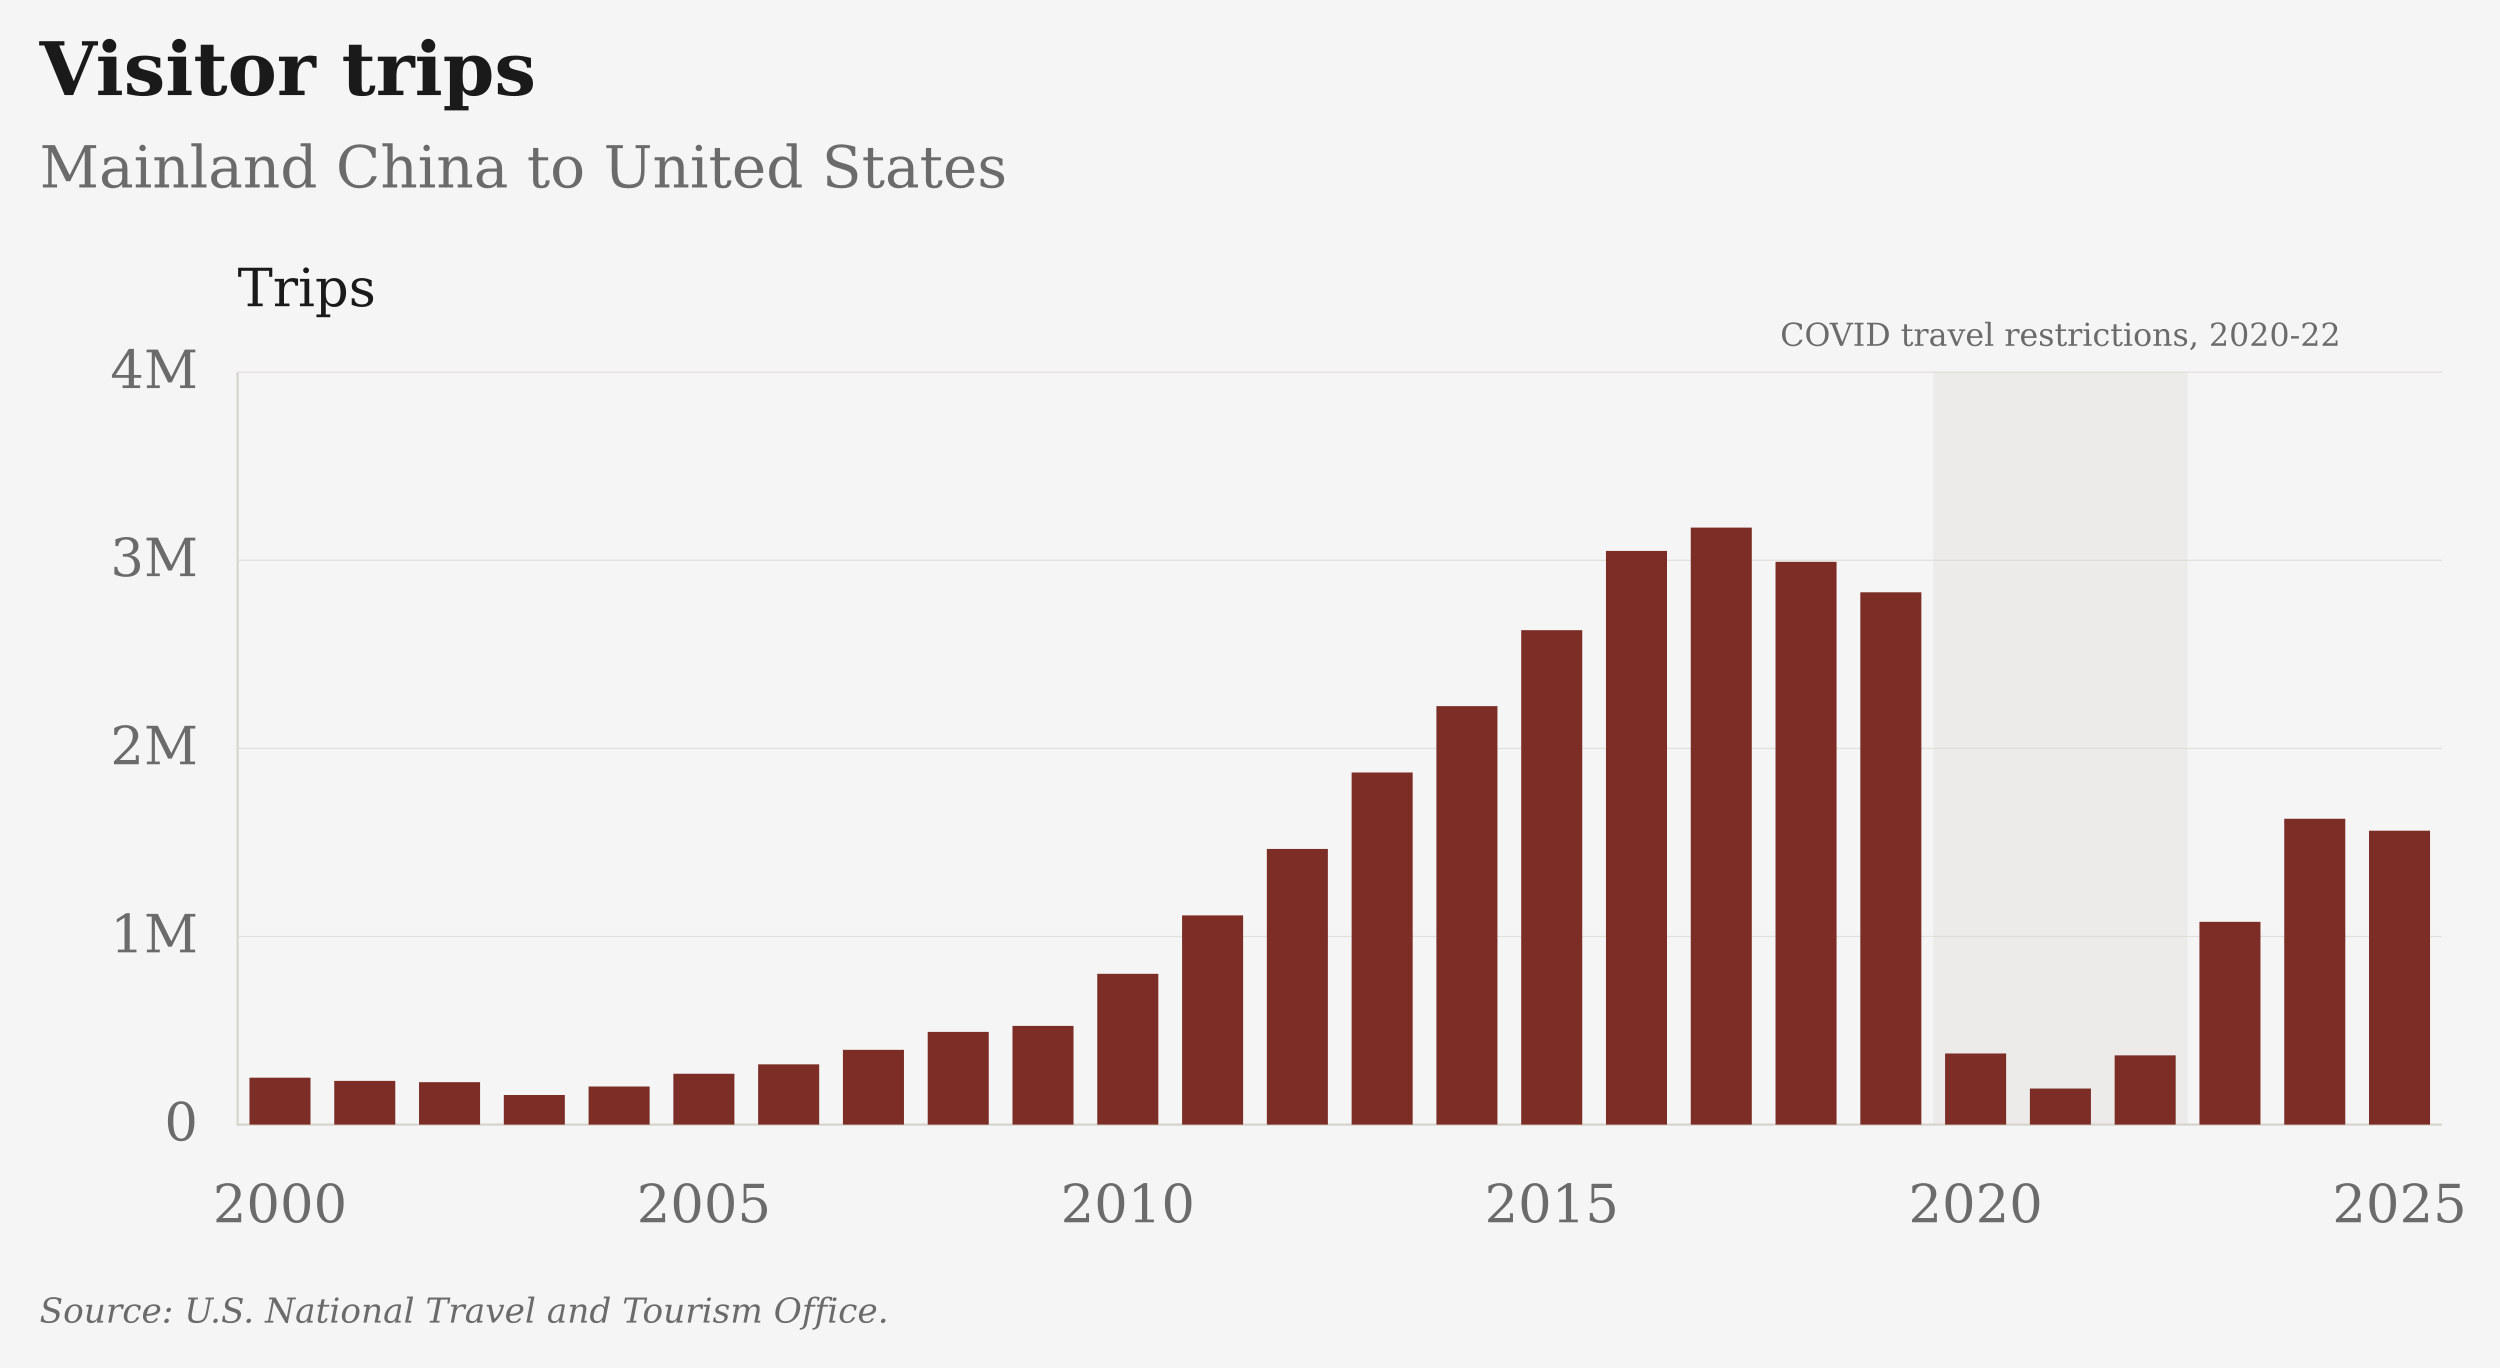
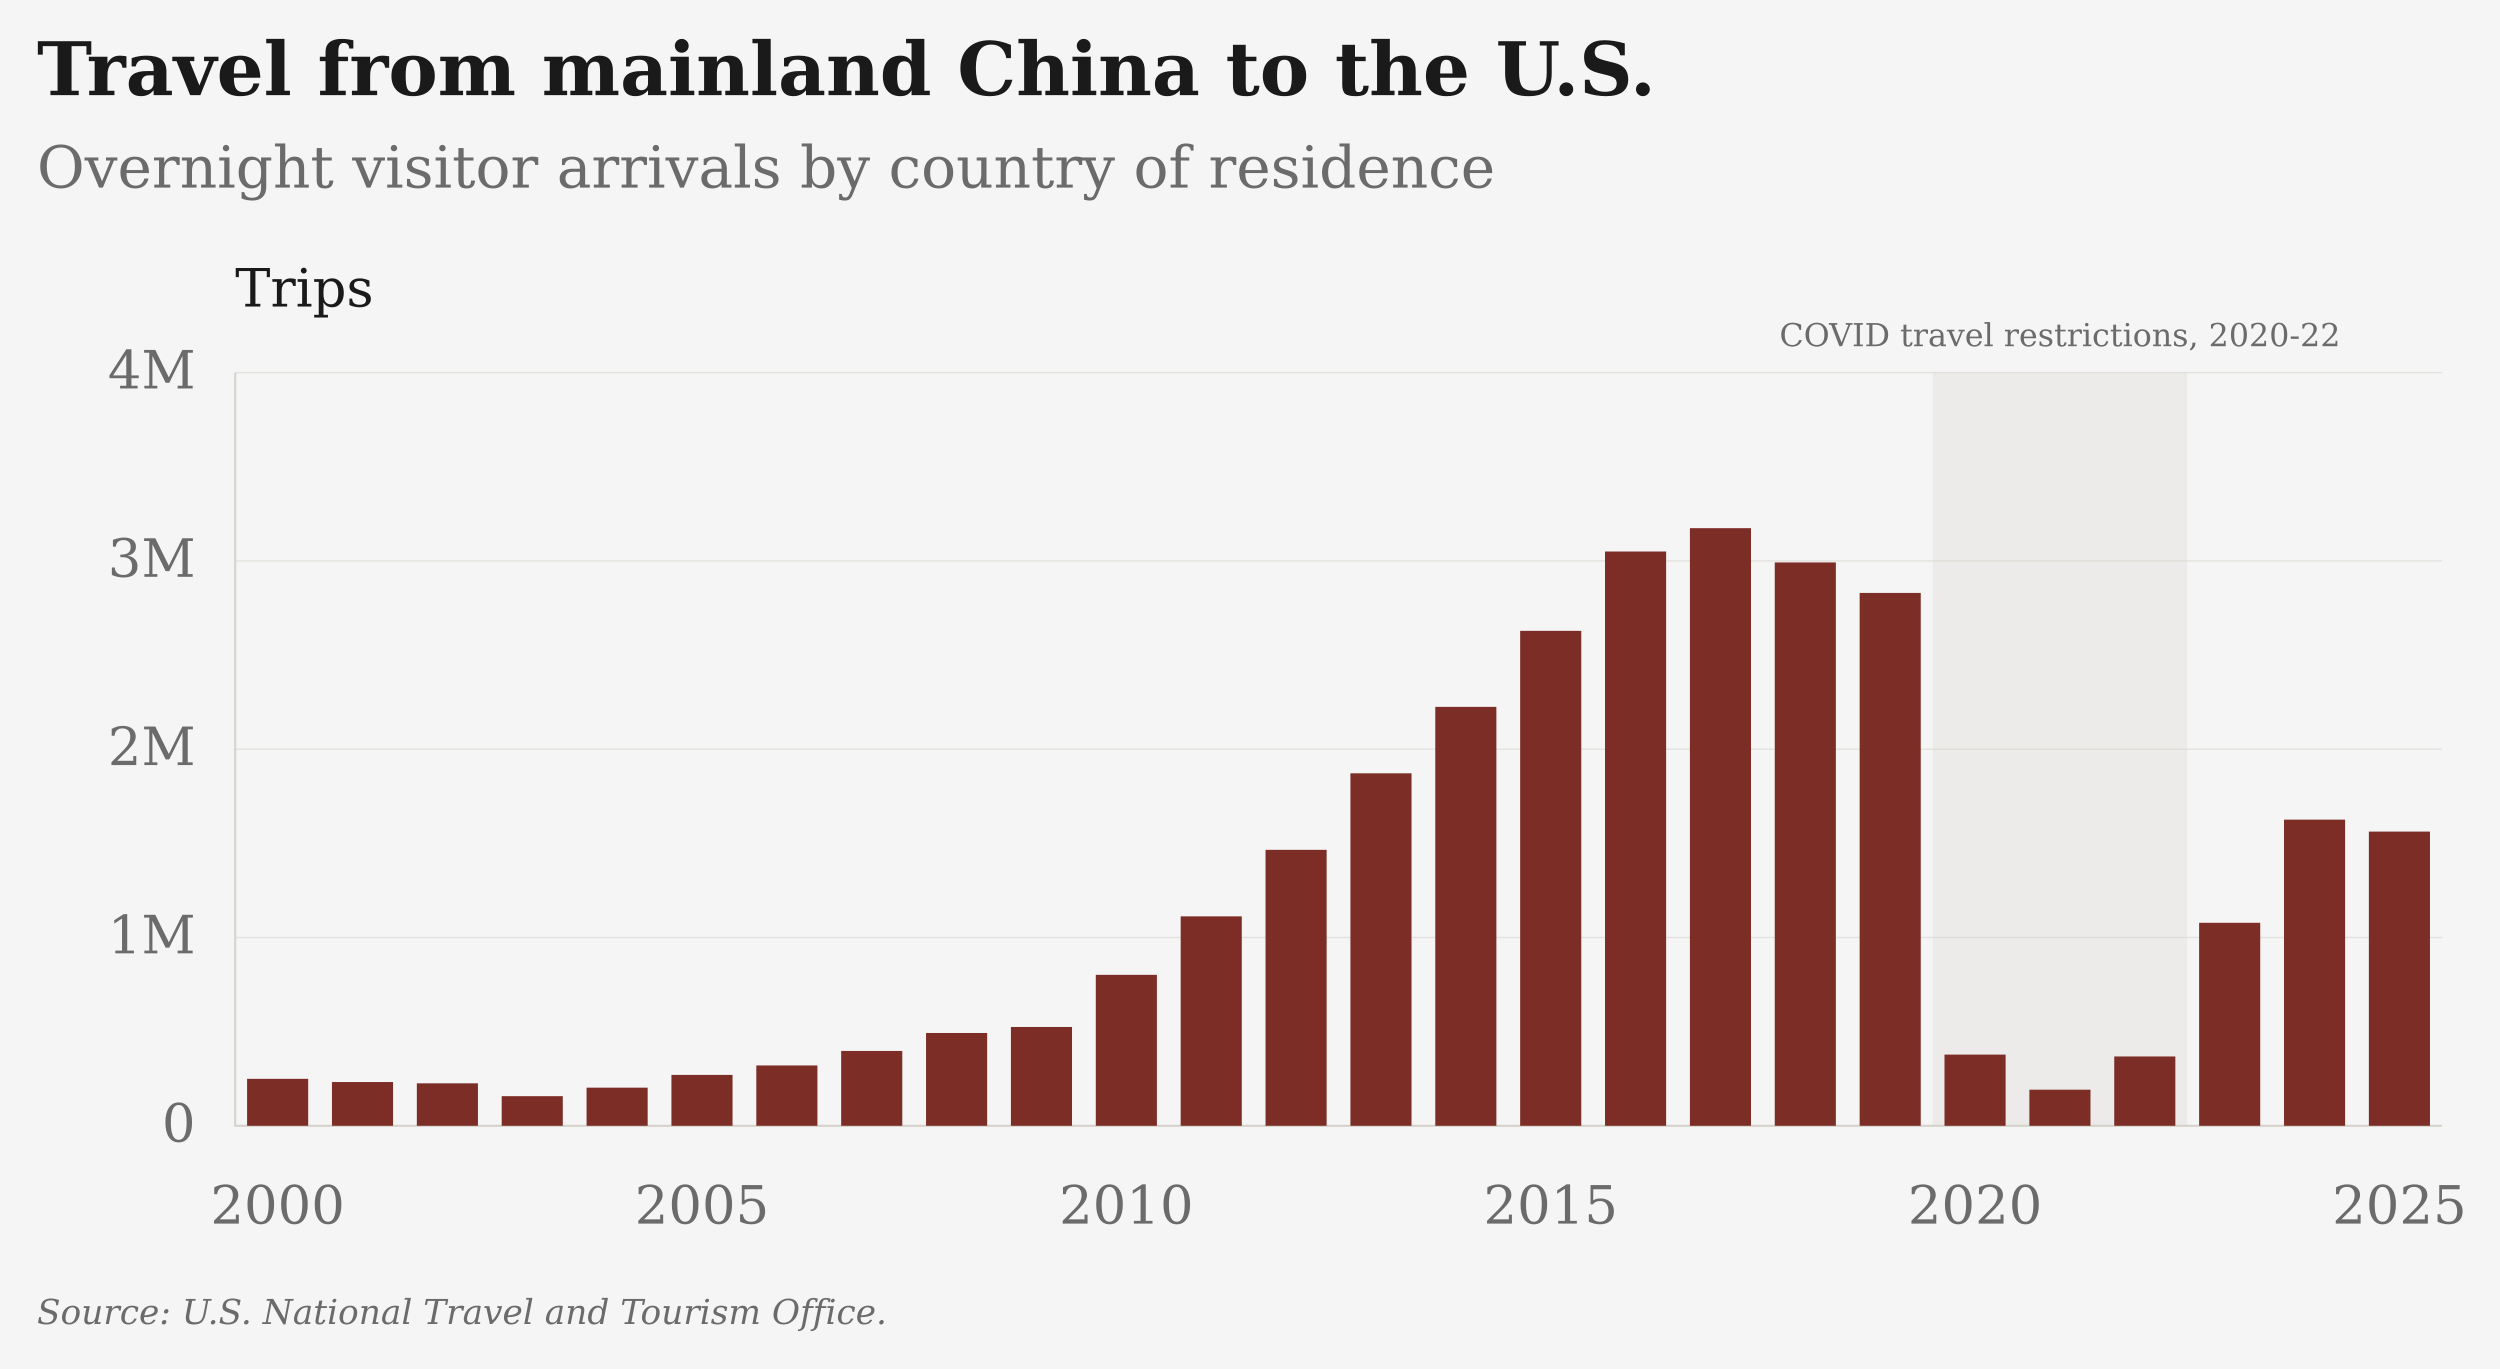
- <svg xmlns="http://www.w3.org/2000/svg" viewBox="25 9 947 518" role="img" aria-label="Visitor trips: Mainland China to United States" data-plot-style="columns" data-presentation="essay">
-   <rect class="chart-background" width="949" height="520" fill="#F5F5F5" x="24" y="8" />
+ <svg xmlns="http://www.w3.org/2000/svg" viewBox="26 9 946 518" role="img" aria-label="Travel from mainland China to the U.S.: Overnight visitor arrivals by country of residence" data-plot-style="columns" data-presentation="essay">
+   <rect class="chart-background" width="948" height="520" fill="#F5F5F5" x="25" y="8" />
  <g font-family="DejaVu Serif, Georgia, 'Times New Roman', serif" font-size="20" fill="#6B6B6B">
-     <text x="40" y="45" font-size="28" font-weight="bold" fill="#1A1A1A">Visitor trips</text>
-     <text x="40" y="80" font-size="22">Mainland China to United States</text>
+     <text x="40" y="45" font-size="28" font-weight="bold" fill="#1A1A1A">Travel from mainland China to the U.S.</text>
+     <text x="40" y="80" font-size="22">Overnight visitor arrivals by country of residence</text>
    <g class="covid-context" pointer-events="none">
      <rect class="covid-band" data-start-year="2020" data-end-year="2022" x="757.31" y="150" width="96.35" height="285" fill="#D6D3CC" fill-opacity=".3" pointer-events="none" />
      <text class="covid-label" x="805.48" y="140" text-anchor="middle" font-size="12" fill="#6B6B6B">COVID travel restrictions, 2020-22</text>
    </g>
    <path d="M115 435.00H950" stroke="#D6D3CC" stroke-opacity="0.6" stroke-width="0.5" />
    <text x="100" y="441.00" text-anchor="end">0</text>
    <path d="M115 363.75H950" stroke="#D6D3CC" stroke-opacity="0.6" stroke-width="0.5" />
    <text x="100" y="369.75" text-anchor="end">1M</text>
    <path d="M115 292.50H950" stroke="#D6D3CC" stroke-opacity="0.6" stroke-width="0.5" />
    <text x="100" y="298.50" text-anchor="end">2M</text>
    <path d="M115 221.25H950" stroke="#D6D3CC" stroke-opacity="0.6" stroke-width="0.5" />
    <text x="100" y="227.25" text-anchor="end">3M</text>
    <path d="M115 150.00H950" stroke="#D6D3CC" stroke-opacity="0.6" stroke-width="0.5" />
    <text x="100" y="156.00" text-anchor="end">4M</text>
    <text x="131.06" y="472" text-anchor="middle">2000</text>
    <text x="291.63" y="472" text-anchor="middle">2005</text>
    <text x="452.21" y="472" text-anchor="middle">2010</text>
    <text x="612.79" y="472" text-anchor="middle">2015</text>
    <text x="773.37" y="472" text-anchor="middle">2020</text>
    <text x="933.94" y="472" text-anchor="middle">2025</text>
    <path d="M115 150V435H950" stroke="#D6D3CC" stroke-width="0.8" fill="none" />
    <text x="115" y="125" fill="#1A1A1A">Trips</text>
    <rect class="annual-column" data-series-id="ntto:CHN:USA:visitors" data-year="2000" data-value="249441" x="119.50" y="417.23" width="23.12" height="17.77" fill="#7B2D26" />
    <circle data-series-id="ntto:CHN:USA:visitors" data-year="2000" data-value="249441" data-period="2000" data-reported-value="249441" data-reported-unit="trips" data-status="observed" cx="131.06" cy="417.23" r="0" fill="#7B2D26" />
    <rect class="annual-column" data-series-id="ntto:CHN:USA:visitors" data-year="2001" data-value="232416" x="151.61" y="418.44" width="23.12" height="16.56" fill="#7B2D26" />
    <circle data-series-id="ntto:CHN:USA:visitors" data-year="2001" data-value="232416" data-period="2001" data-reported-value="232416" data-reported-unit="trips" data-status="observed" cx="163.17" cy="418.44" r="0" fill="#7B2D26" />
    <rect class="annual-column" data-series-id="ntto:CHN:USA:visitors" data-year="2002" data-value="225565" x="183.73" y="418.93" width="23.12" height="16.07" fill="#7B2D26" />
    <circle data-series-id="ntto:CHN:USA:visitors" data-year="2002" data-value="225565" data-period="2002" data-reported-value="225565" data-reported-unit="trips" data-status="observed" cx="195.29" cy="418.93" r="0" fill="#7B2D26" />
    <rect class="annual-column" data-series-id="ntto:CHN:USA:visitors" data-year="2003" data-value="157326" x="215.84" y="423.79" width="23.12" height="11.21" fill="#7B2D26" />
    <circle data-series-id="ntto:CHN:USA:visitors" data-year="2003" data-value="157326" data-period="2003" data-reported-value="157326" data-reported-unit="trips" data-status="observed" cx="227.40" cy="423.79" r="0" fill="#7B2D26" />
    <rect class="annual-column" data-series-id="ntto:CHN:USA:visitors" data-year="2004" data-value="202544" x="247.96" y="420.57" width="23.12" height="14.43" fill="#7B2D26" />
    <circle data-series-id="ntto:CHN:USA:visitors" data-year="2004" data-value="202544" data-period="2004" data-reported-value="202544" data-reported-unit="trips" data-status="observed" cx="259.52" cy="420.57" r="0" fill="#7B2D26" />
    <rect class="annual-column" data-series-id="ntto:CHN:USA:visitors" data-year="2005" data-value="270272" x="280.07" y="415.74" width="23.12" height="19.26" fill="#7B2D26" />
    <circle data-series-id="ntto:CHN:USA:visitors" data-year="2005" data-value="270272" data-period="2005" data-reported-value="270272" data-reported-unit="trips" data-status="observed" cx="291.63" cy="415.74" r="0" fill="#7B2D26" />
    <rect class="annual-column" data-series-id="ntto:CHN:USA:visitors" data-year="2006" data-value="320450" x="312.19" y="412.17" width="23.12" height="22.83" fill="#7B2D26" />
    <circle data-series-id="ntto:CHN:USA:visitors" data-year="2006" data-value="320450" data-period="2006" data-reported-value="320450" data-reported-unit="trips" data-status="observed" cx="323.75" cy="412.17" r="0" fill="#7B2D26" />
    <rect class="annual-column" data-series-id="ntto:CHN:USA:visitors" data-year="2007" data-value="397405" x="344.30" y="406.68" width="23.12" height="28.32" fill="#7B2D26" />
    <circle data-series-id="ntto:CHN:USA:visitors" data-year="2007" data-value="397405" data-period="2007" data-reported-value="397405" data-reported-unit="trips" data-status="observed" cx="355.87" cy="406.68" r="0" fill="#7B2D26" />
    <rect class="annual-column" data-series-id="ntto:CHN:USA:visitors" data-year="2008" data-value="492958" x="376.42" y="399.88" width="23.12" height="35.12" fill="#7B2D26" />
    <circle data-series-id="ntto:CHN:USA:visitors" data-year="2008" data-value="492958" data-period="2008" data-reported-value="492958" data-reported-unit="trips" data-status="observed" cx="387.98" cy="399.88" r="0" fill="#7B2D26" />
    <rect class="annual-column" data-series-id="ntto:CHN:USA:visitors" data-year="2009" data-value="524817" x="408.53" y="397.61" width="23.12" height="37.39" fill="#7B2D26" />
    <circle data-series-id="ntto:CHN:USA:visitors" data-year="2009" data-value="524817" data-period="2009" data-reported-value="524817" data-reported-unit="trips" data-status="observed" cx="420.10" cy="397.61" r="0" fill="#7B2D26" />
    <rect class="annual-column" data-series-id="ntto:CHN:USA:visitors" data-year="2010" data-value="801738" x="440.65" y="377.88" width="23.12" height="57.12" fill="#7B2D26" />
    <circle data-series-id="ntto:CHN:USA:visitors" data-year="2010" data-value="801738" data-period="2010" data-reported-value="801738" data-reported-unit="trips" data-status="observed" cx="452.21" cy="377.88" r="0" fill="#7B2D26" />
    <rect class="annual-column" data-series-id="ntto:CHN:USA:visitors" data-year="2011" data-value="1112287" x="472.77" y="355.75" width="23.12" height="79.25" fill="#7B2D26" />
    <circle data-series-id="ntto:CHN:USA:visitors" data-year="2011" data-value="1112287" data-period="2011" data-reported-value="1112287" data-reported-unit="trips" data-status="observed" cx="484.33" cy="355.75" r="0" fill="#7B2D26" />
    <rect class="annual-column" data-series-id="ntto:CHN:USA:visitors" data-year="2012" data-value="1465503" x="504.88" y="330.58" width="23.12" height="104.42" fill="#7B2D26" />
    <circle data-series-id="ntto:CHN:USA:visitors" data-year="2012" data-value="1465503" data-period="2012" data-reported-value="1465503" data-reported-unit="trips" data-status="observed" cx="516.44" cy="330.58" r="0" fill="#7B2D26" />
    <rect class="annual-column" data-series-id="ntto:CHN:USA:visitors" data-year="2013" data-value="1872033" x="537.00" y="301.62" width="23.12" height="133.38" fill="#7B2D26" />
    <circle data-series-id="ntto:CHN:USA:visitors" data-year="2013" data-value="1872033" data-period="2013" data-reported-value="1872033" data-reported-unit="trips" data-status="observed" cx="548.56" cy="301.62" r="0" fill="#7B2D26" />
    <rect class="annual-column" data-series-id="ntto:CHN:USA:visitors" data-year="2014" data-value="2224787" x="569.11" y="276.48" width="23.12" height="158.52" fill="#7B2D26" />
    <circle data-series-id="ntto:CHN:USA:visitors" data-year="2014" data-value="2224787" data-period="2014" data-reported-value="2224787" data-reported-unit="trips" data-status="observed" cx="580.67" cy="276.48" r="0" fill="#7B2D26" />
    <rect class="annual-column" data-series-id="ntto:CHN:USA:visitors" data-year="2015" data-value="2628570" x="601.23" y="247.71" width="23.12" height="187.29" fill="#7B2D26" />
    <circle data-series-id="ntto:CHN:USA:visitors" data-year="2015" data-value="2628570" data-period="2015" data-reported-value="2628570" data-reported-unit="trips" data-status="observed" cx="612.79" cy="247.71" r="0" fill="#7B2D26" />
    <rect class="annual-column" data-series-id="ntto:CHN:USA:visitors" data-year="2016" data-value="3049942" x="633.34" y="217.69" width="23.12" height="217.31" fill="#7B2D26" />
    <circle data-series-id="ntto:CHN:USA:visitors" data-year="2016" data-value="3049942" data-period="2016" data-reported-value="3049942" data-reported-unit="trips" data-status="observed" cx="644.90" cy="217.69" r="0" fill="#7B2D26" />
    <rect class="annual-column" data-series-id="ntto:CHN:USA:visitors" data-year="2017" data-value="3173915" x="665.46" y="208.86" width="23.12" height="226.14" fill="#7B2D26" />
    <circle data-series-id="ntto:CHN:USA:visitors" data-year="2017" data-value="3173915" data-period="2017" data-reported-value="3173915" data-reported-unit="trips" data-status="observed" cx="677.02" cy="208.86" r="0" fill="#7B2D26" />
    <rect class="annual-column" data-series-id="ntto:CHN:USA:visitors" data-year="2018" data-value="2991813" x="697.57" y="221.83" width="23.12" height="213.17" fill="#7B2D26" />
    <circle data-series-id="ntto:CHN:USA:visitors" data-year="2018" data-value="2991813" data-period="2018" data-reported-value="2991813" data-reported-unit="trips" data-status="observed" cx="709.13" cy="221.83" r="0" fill="#7B2D26" />
    <rect class="annual-column" data-series-id="ntto:CHN:USA:visitors" data-year="2019" data-value="2829970" x="729.69" y="233.36" width="23.12" height="201.64" fill="#7B2D26" />
    <circle data-series-id="ntto:CHN:USA:visitors" data-year="2019" data-value="2829970" data-period="2019" data-reported-value="2829970" data-reported-unit="trips" data-status="observed" cx="741.25" cy="233.36" r="0" fill="#7B2D26" />
    <rect class="annual-column" data-series-id="ntto:CHN:USA:visitors" data-year="2020" data-value="378080" x="761.80" y="408.06" width="23.12" height="26.94" fill="#7B2D26" />
    <circle data-series-id="ntto:CHN:USA:visitors" data-year="2020" data-value="378080" data-period="2020" data-reported-value="378080" data-reported-unit="trips" data-status="observed" cx="773.37" cy="408.06" r="0" fill="#7B2D26" />
    <rect class="annual-column" data-series-id="ntto:CHN:USA:visitors" data-year="2021" data-value="191776" x="793.92" y="421.34" width="23.12" height="13.66" fill="#7B2D26" />
    <circle data-series-id="ntto:CHN:USA:visitors" data-year="2021" data-value="191776" data-period="2021" data-reported-value="191776" data-reported-unit="trips" data-status="observed" cx="805.48" cy="421.34" r="0" fill="#7B2D26" />
    <rect class="annual-column" data-series-id="ntto:CHN:USA:visitors" data-year="2022" data-value="368111" x="826.03" y="408.77" width="23.12" height="26.23" fill="#7B2D26" />
    <circle data-series-id="ntto:CHN:USA:visitors" data-year="2022" data-value="368111" data-period="2022" data-reported-value="368111" data-reported-unit="trips" data-status="observed" cx="837.60" cy="408.77" r="0" fill="#7B2D26" />
    <rect class="annual-column" data-series-id="ntto:CHN:USA:visitors" data-year="2023" data-value="1078056" x="858.15" y="358.19" width="23.12" height="76.81" fill="#7B2D26" />
    <circle data-series-id="ntto:CHN:USA:visitors" data-year="2023" data-value="1078056" data-period="2023" data-reported-value="1078056" data-reported-unit="trips" data-status="observed" cx="869.71" cy="358.19" r="0" fill="#7B2D26" />
    <rect class="annual-column" data-series-id="ntto:CHN:USA:visitors" data-year="2024" data-value="1625960" x="890.27" y="319.15" width="23.12" height="115.85" fill="#7B2D26" />
    <circle data-series-id="ntto:CHN:USA:visitors" data-year="2024" data-value="1625960" data-period="2024" data-reported-value="1625960" data-reported-unit="trips" data-status="observed" cx="901.83" cy="319.15" r="0" fill="#7B2D26" />
    <rect class="annual-column" data-series-id="ntto:CHN:USA:visitors" data-year="2025" data-value="1562458" x="922.38" y="323.67" width="23.12" height="111.33" fill="#7B2D26" />
    <circle data-series-id="ntto:CHN:USA:visitors" data-year="2025" data-value="1562458" data-period="2025" data-reported-value="1562458" data-reported-unit="trips" data-status="observed" cx="933.94" cy="323.67" r="0" fill="#7B2D26" />
    <text class="figure-source" x="40" y="510" font-size="13" font-style="italic">Source: U.S. National Travel and Tourism Office.</text>
  </g>
</svg>
